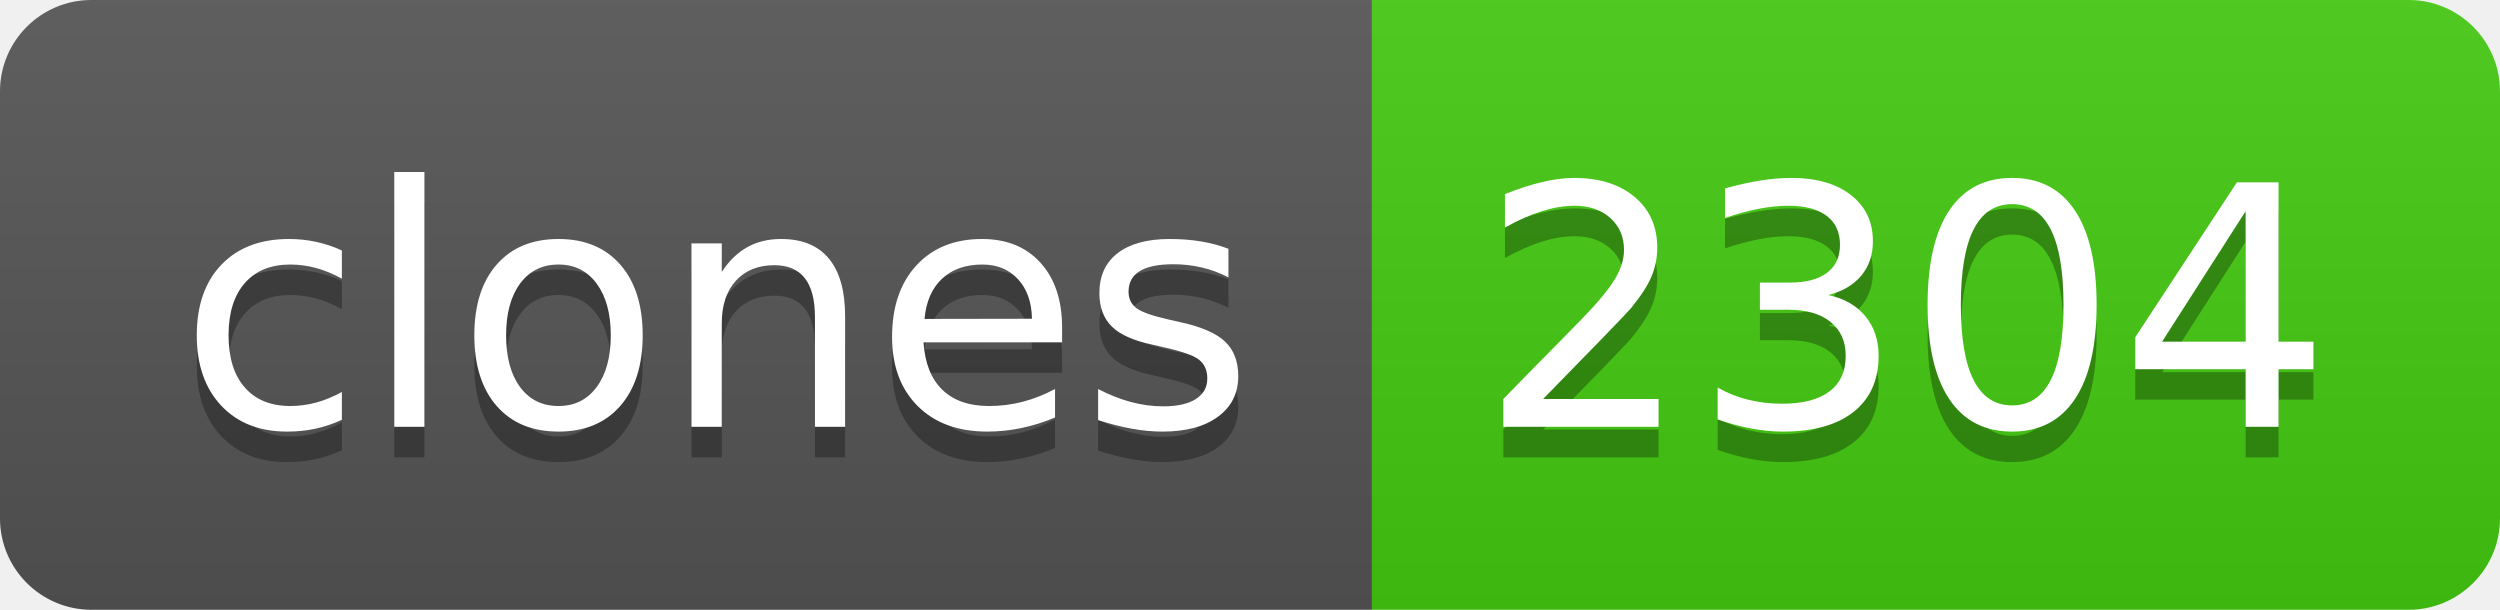
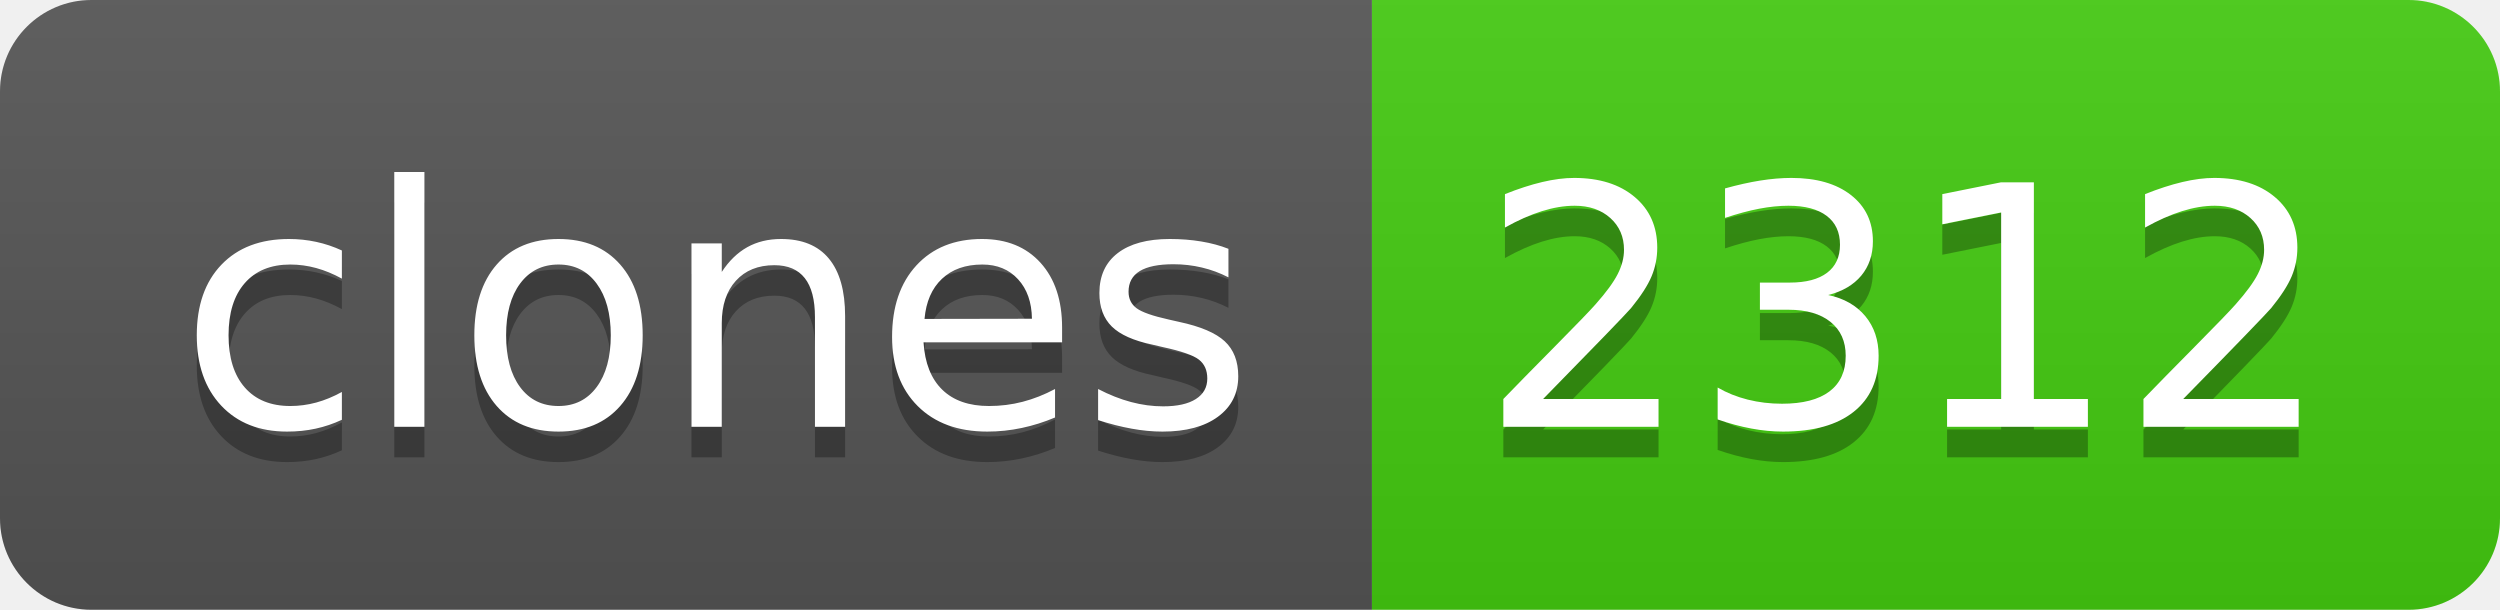
- <svg xmlns="http://www.w3.org/2000/svg" width="82" height="20" role="img" aria-label="clones: 2304">
+ <svg xmlns="http://www.w3.org/2000/svg" width="82" height="20" role="img" aria-label="clones: 2312">
  <linearGradient id="s" x2="0" y2="100%">
    <stop offset="0" stop-color="#bbb" stop-opacity=".1" />
    <stop offset="1" stop-opacity=".1" />
  </linearGradient>
  <clipPath id="r">
    <rect width="82" height="20" rx="3" fill="#fff" />
  </clipPath>
  <g clip-path="url(#r)">
    <rect width="45" height="20" fill="#555" />
    <rect x="45" width="37" height="20" fill="#4c1" />
    <rect width="82" height="20" fill="url(#s)" />
  </g>
  <g fill="#fff" text-anchor="middle" font-family="Verdana,Geneva,DejaVu Sans,sans-serif" text-rendering="geometricPrecision" font-size="110">
    <text aria-hidden="true" x="235" y="150" fill="#010101" fill-opacity=".3" transform="scale(.1)" textLength="350">clones</text>
    <text x="235" y="140" transform="scale(.1)" fill="#fff" textLength="350">clones</text>
-     <text aria-hidden="true" x="625" y="150" fill="#010101" fill-opacity=".3" transform="scale(.1)" textLength="270">2304</text>
-     <text x="625" y="140" transform="scale(.1)" fill="#fff" textLength="270">2304</text>
+     <text aria-hidden="true" x="625" y="150" fill="#010101" fill-opacity=".3" transform="scale(.1)" textLength="270">2312</text>
+     <text x="625" y="140" transform="scale(.1)" fill="#fff" textLength="270">2312</text>
  </g>
</svg>
